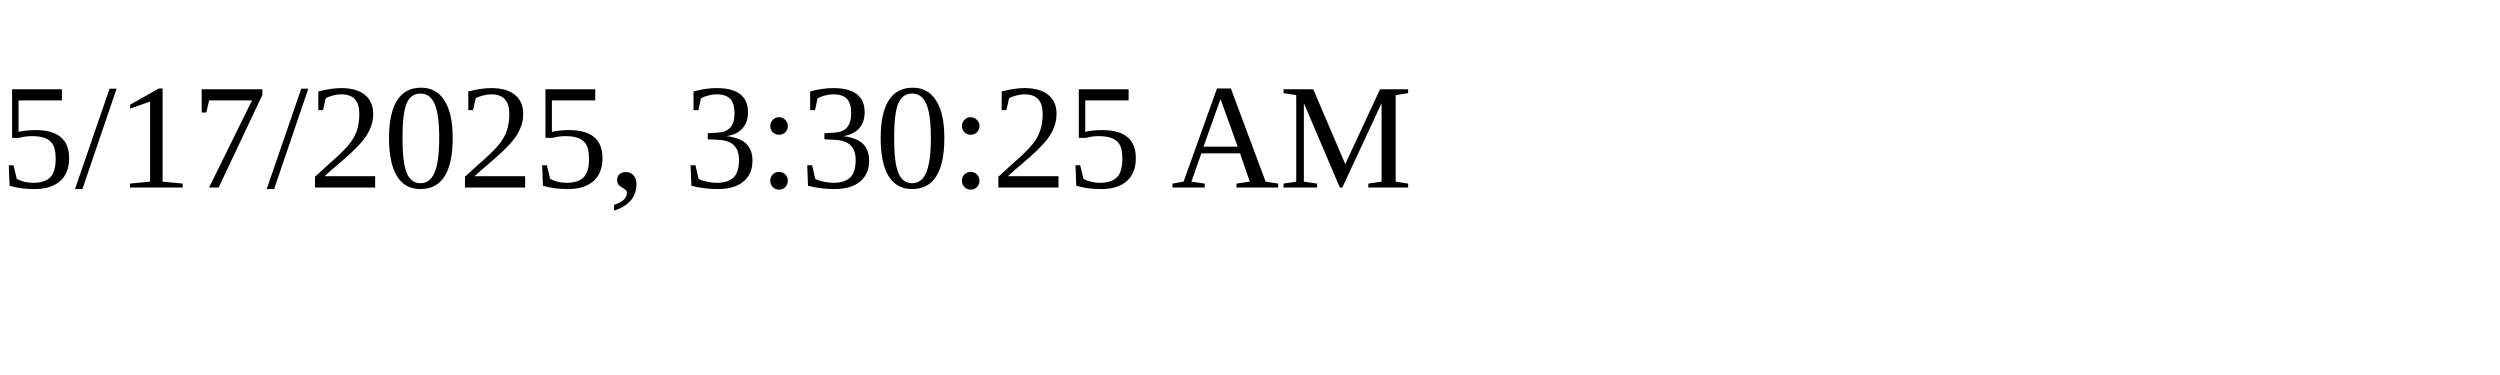
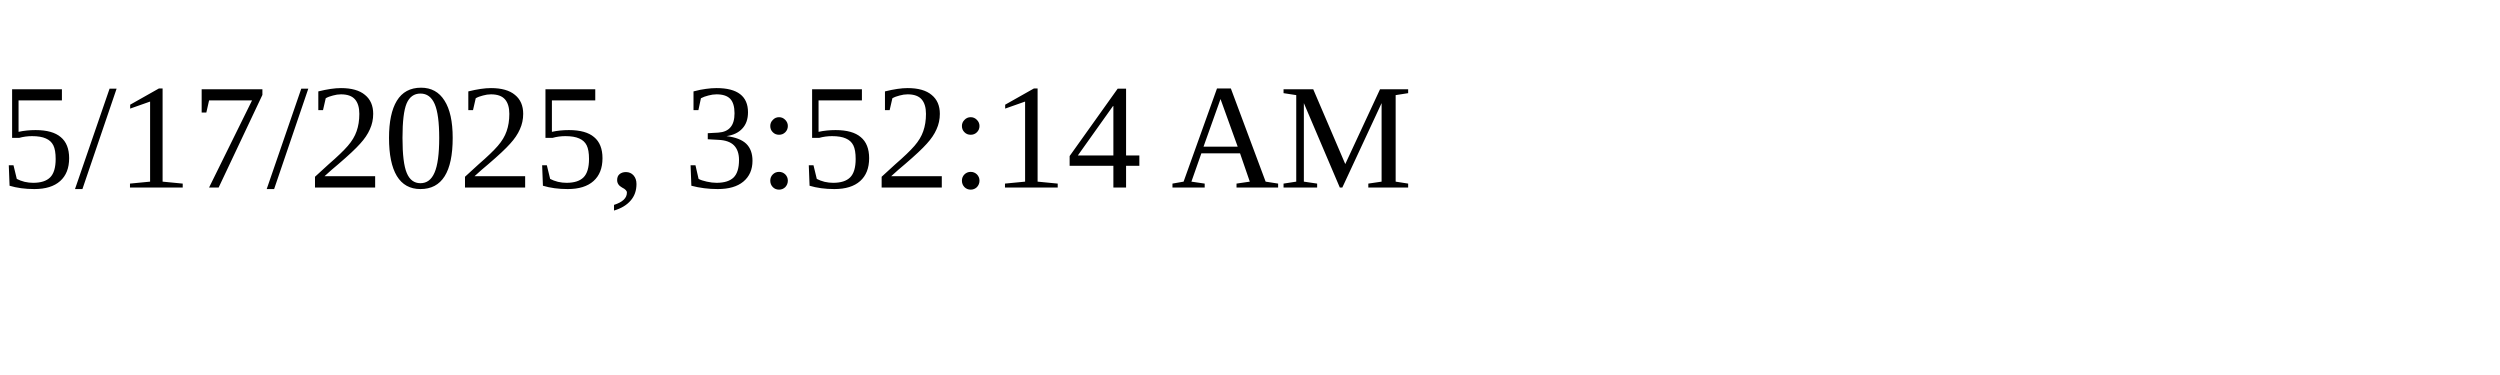
<svg xmlns="http://www.w3.org/2000/svg" height="30" width="200">
-   <text x="0" y="15">5/17/2025, 3:30:25 AM</text>
+   <text x="0" y="15">5/17/2025, 3:52:14 AM</text>
</svg>
